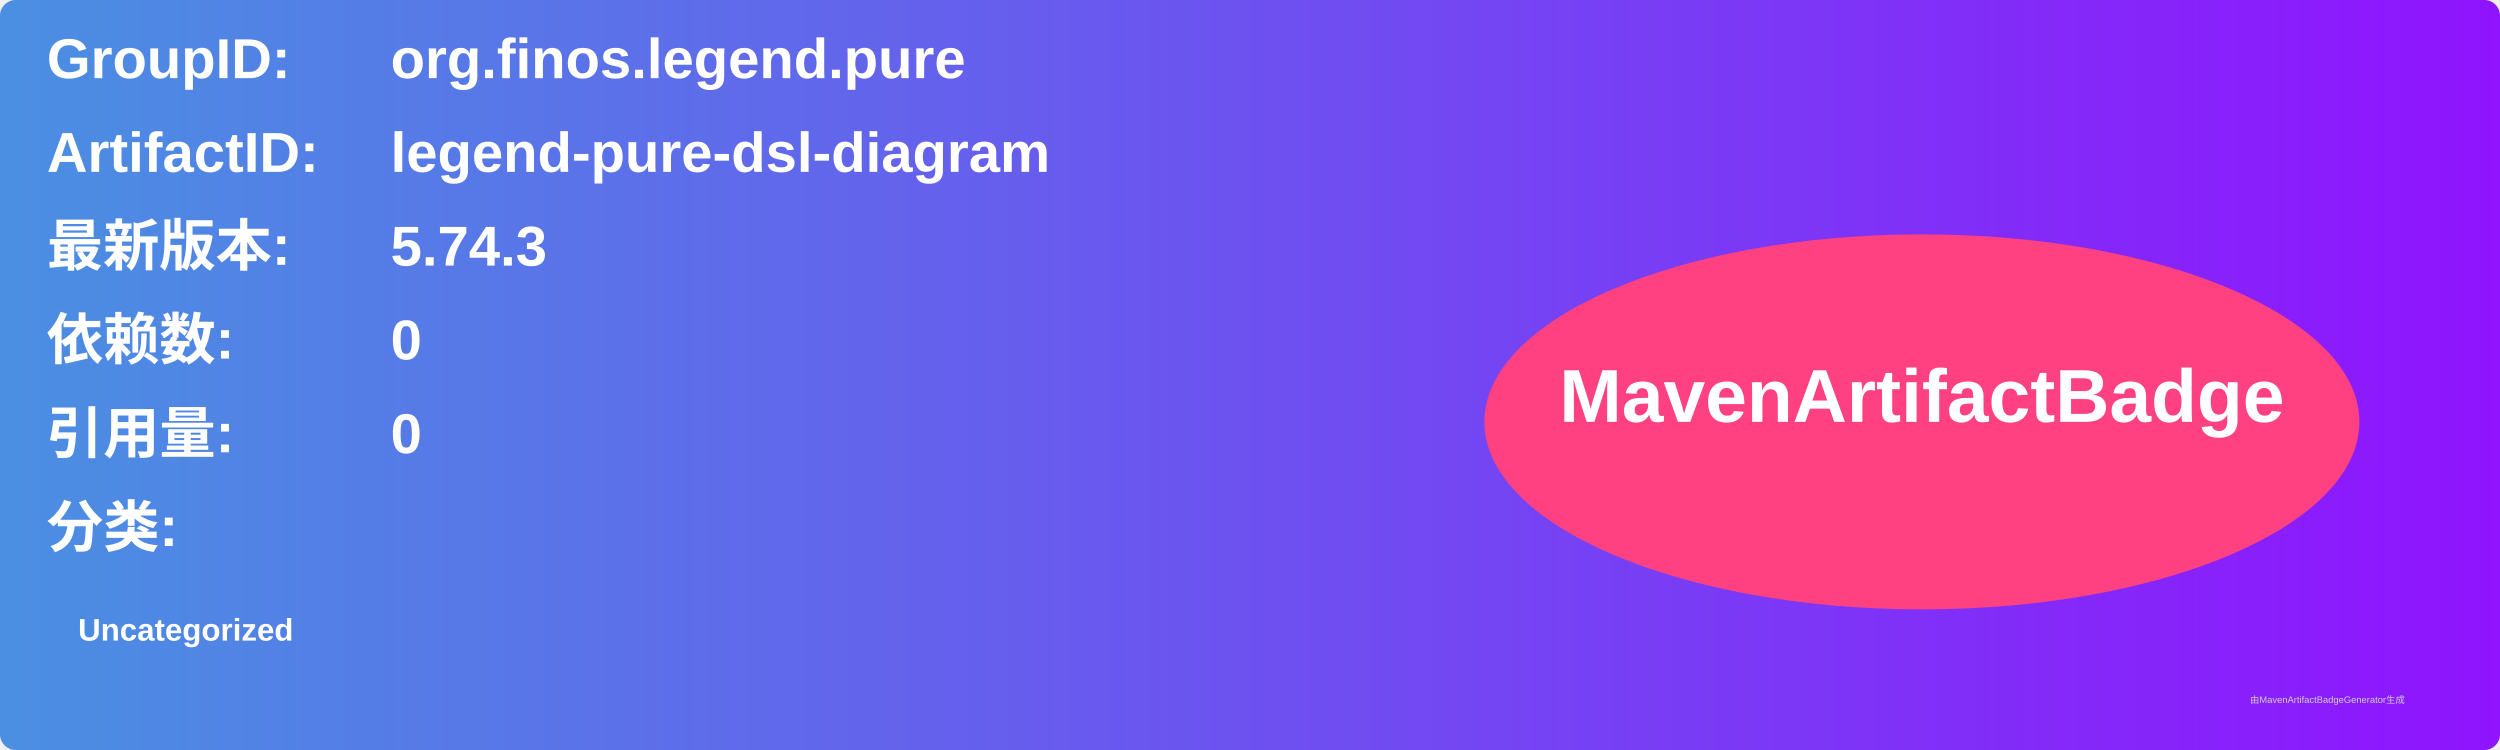
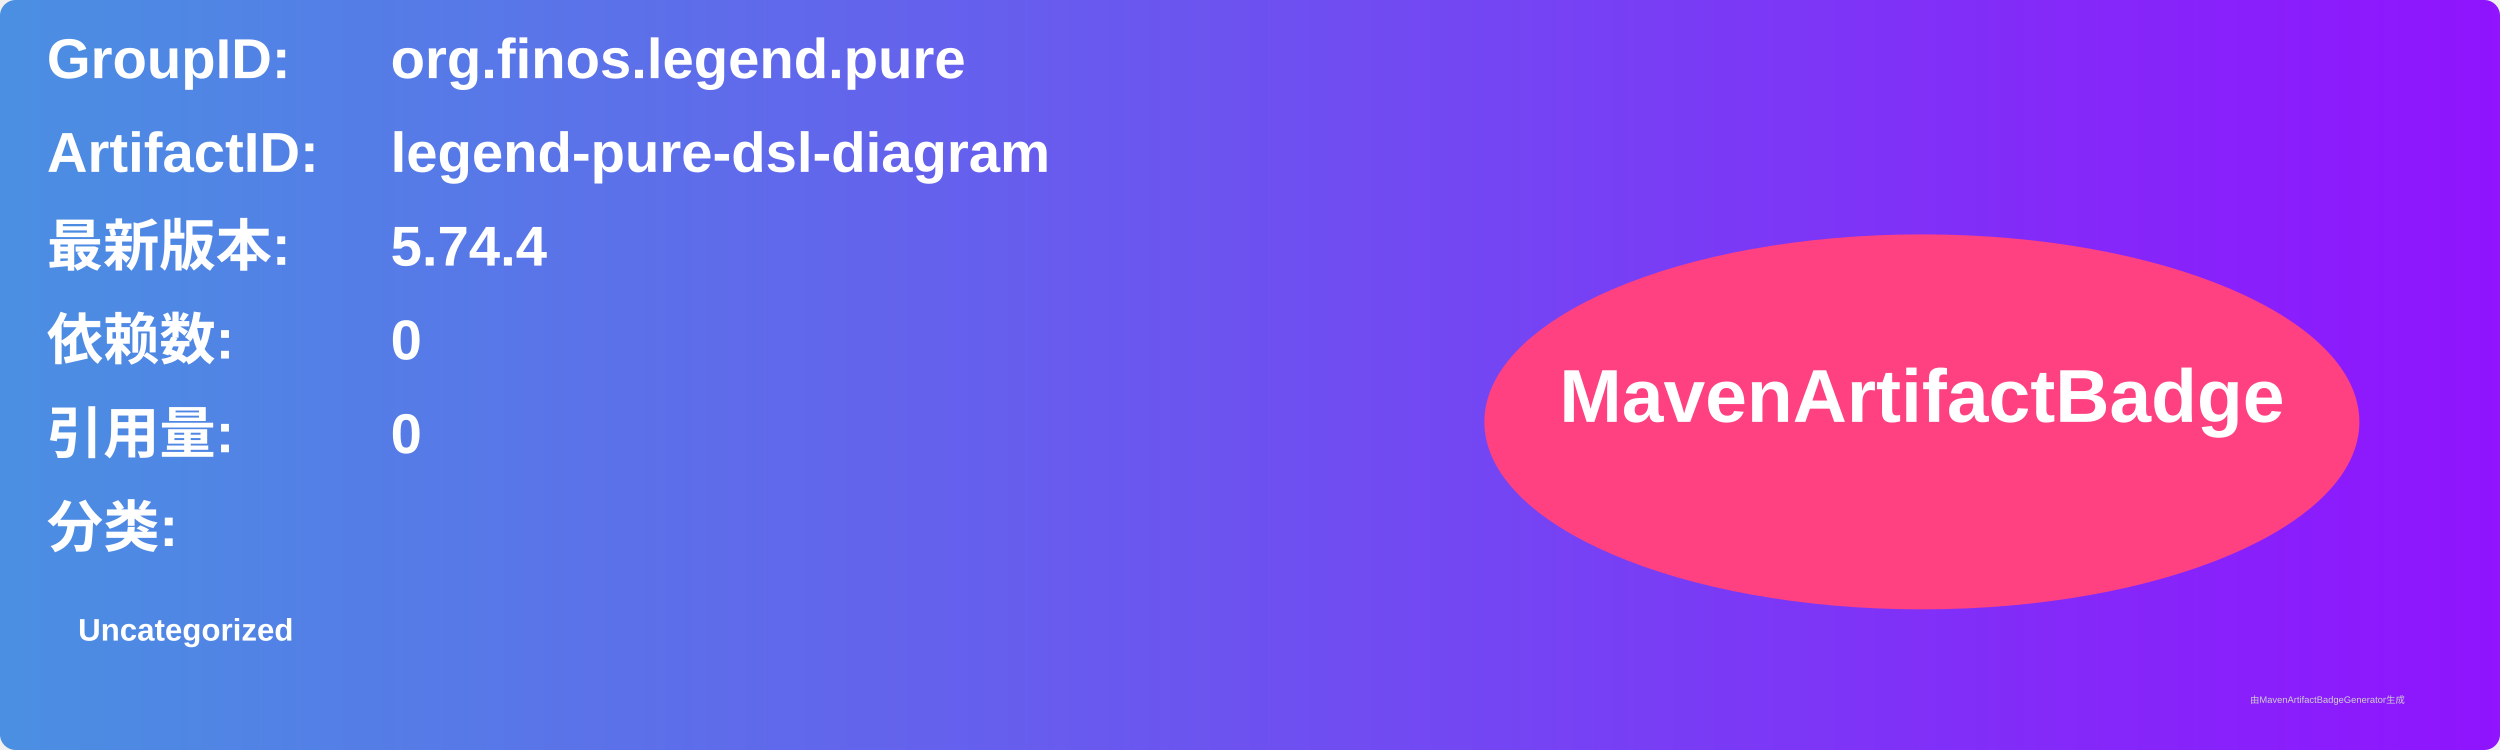
<svg xmlns="http://www.w3.org/2000/svg" width="800" height="240" viewBox="0 0 800 240">
  <linearGradient id="grad" x1="0%" y1="0%" x2="100%" y2="0%">
    <stop offset="0%" stop-color="#4a90e2" />
    <stop offset="100%" stop-color="#9013fe" />
  </linearGradient>
  <rect width="100%" height="100%" rx="5" ry="5" fill="url(#grad)" />
  <g transform="translate(15, 15)">
    <text x="0" y="10" font-family="Arial" font-size="18" fill="white" font-weight="bold" width="260">GroupID:</text>
    <text x="110" y="10" font-family="Arial" font-size="18" fill="white" font-weight="bold" width="460">org.finos.legend.pure</text>
    <text x="0" y="40" font-family="Arial" font-size="18" fill="white" font-weight="bold" width="260">ArtifactID:</text>
    <text x="110" y="40" font-family="Arial" font-size="18" fill="white" font-weight="bold" width="460">legend-pure-dsl-diagram</text>
    <text x="0" y="70" font-family="Arial" font-size="18" fill="white" font-weight="bold">最新版本:</text>
    <text x="110" y="70" font-family="Arial" font-size="18" fill="white" font-weight="bold">
-       <tspan font-weight="bold">5.74.3</tspan>
+       <tspan font-weight="bold">5.74.4</tspan>
    </text>
    <text x="0" y="100" font-family="Arial" font-size="18" fill="white" font-weight="bold">依赖数: </text>
    <text x="110" y="100" font-family="Arial" font-size="18" fill="white">
      <tspan font-weight="bold">0</tspan>
    </text>
    <text x="0" y="130" font-family="Arial" font-size="18" fill="white" font-weight="bold">引用量: </text>
    <text x="110" y="130" font-family="Arial" font-size="18" fill="white">
      <tspan font-weight="bold">0</tspan>
    </text>
    <text x="0" y="160" font-family="Arial" font-size="18" fill="white" font-weight="bold">分类:</text>
    <text x="10" y="190" font-family="Arial" font-size="10" fill="white">
      <tspan font-weight="bold">Uncategorized</tspan>
    </text>
    <ellipse cx="600" cy="120" rx="140" ry="60" fill="#ff4081" />
    <text x="600" y="120" text-anchor="middle" font-family="Arial" font-size="24" fill="white" font-weight="bold">MavenArtifactBadge</text>
  </g>
  <text x="720" y="225" font-family="Arial" font-size="3" fill="#d0d0d0">由MavenArtifactBadgeGenerator生成</text>
</svg>
